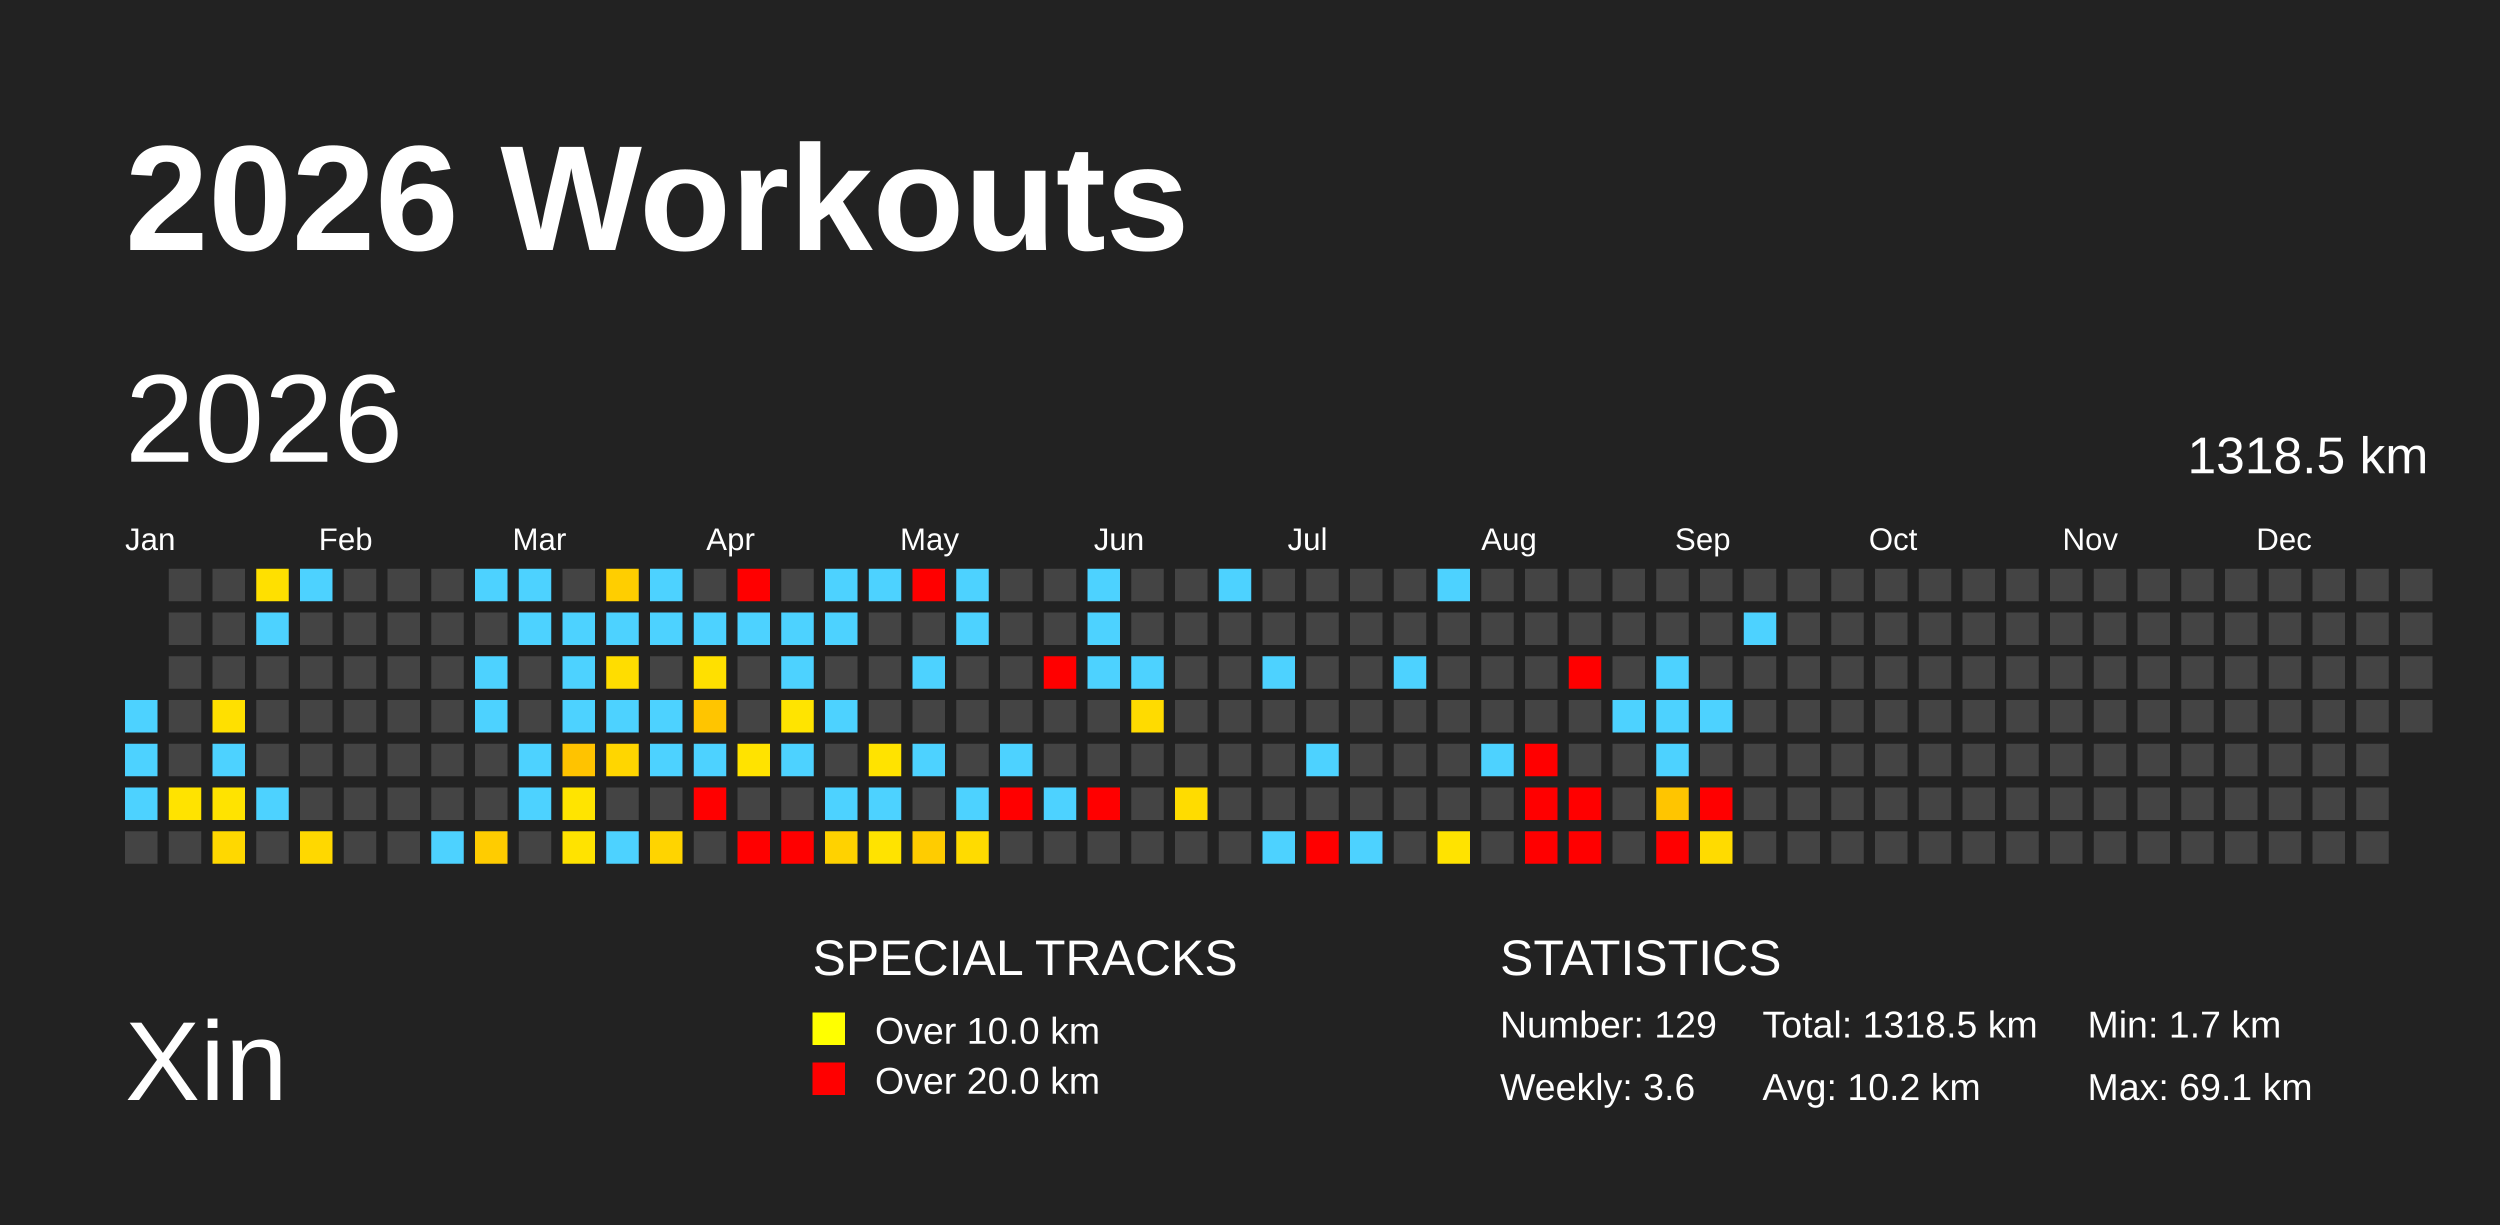
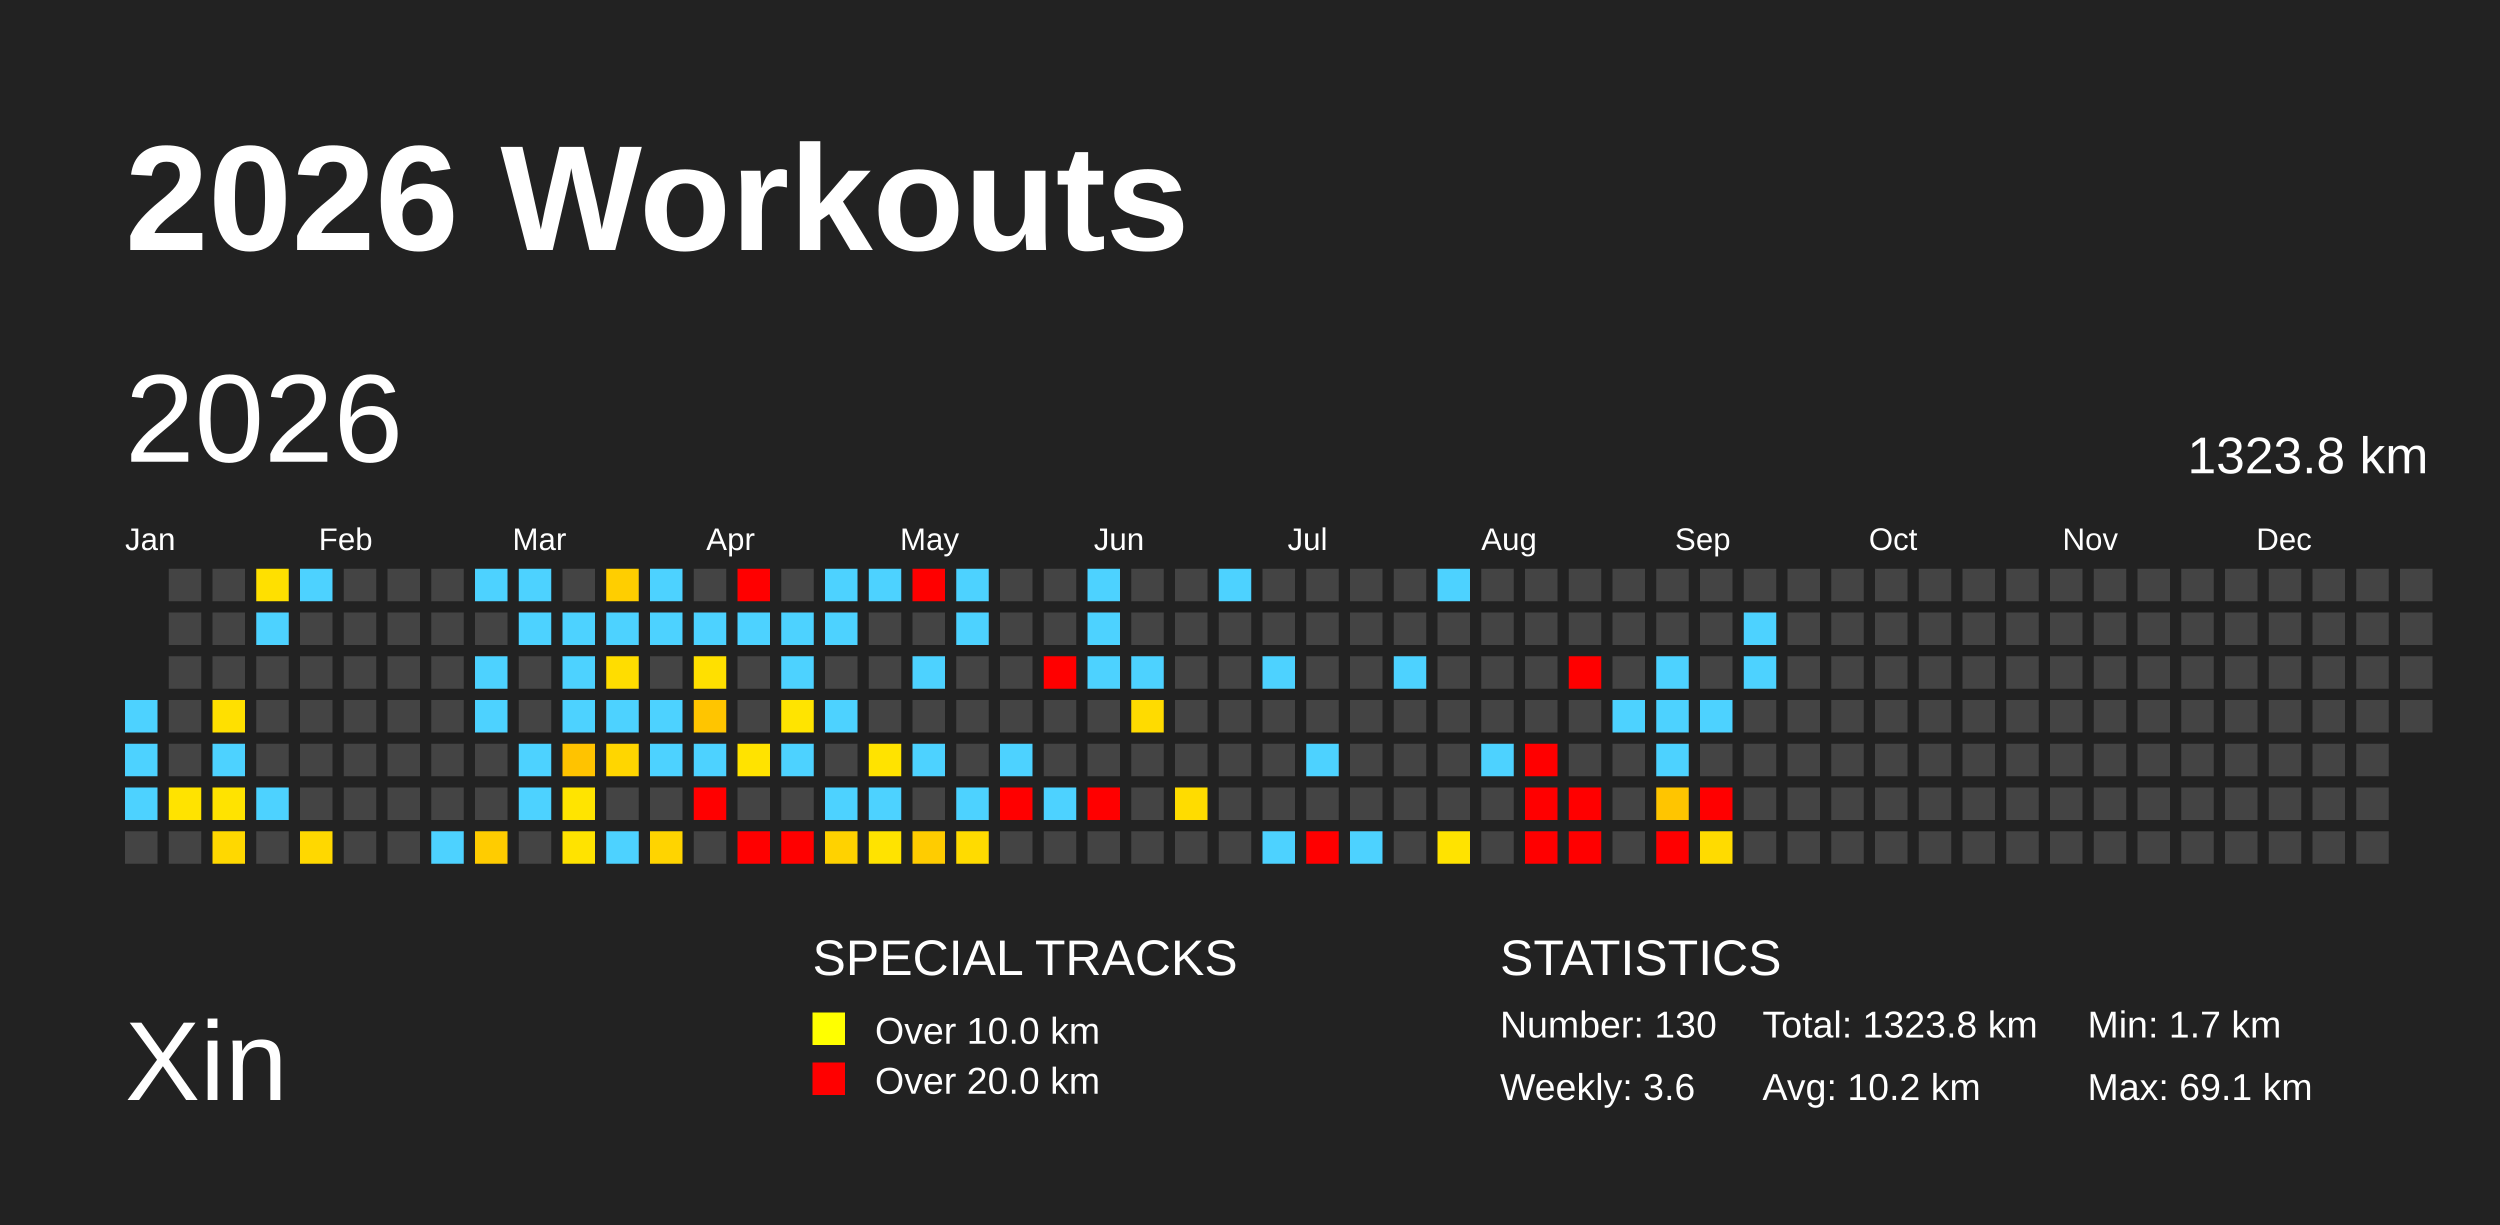
<svg xmlns="http://www.w3.org/2000/svg" baseProfile="full" height="98mm" version="1.1" viewBox="0,0,200,98" width="200mm">
  <defs />
  <rect fill="#222222" height="98" width="200" x="0" y="0" />
  <text fill="#FFFFFF" style="font-size:12px; font-family:Arial; font-weight:bold;" x="10" y="20">2026 Workouts</text>
  <text fill="#FFFFFF" style="font-size:9px; font-family:Arial" x="10" y="88">Xin</text>
  <text fill="#FFFFFF" style="font-size:4px; font-family:Arial" x="65" y="78">SPECIAL TRACKS</text>
  <rect fill="yellow" height="2.6" width="2.6" x="65" y="81" />
  <text fill="#FFFFFF" style="font-size:3px; font-family:Arial" x="70" y="83.5">Over 10.0 km</text>
  <rect fill="red" height="2.6" width="2.6" x="65" y="85" />
  <text fill="#FFFFFF" style="font-size:3px; font-family:Arial" x="70" y="87.5">Over 20.0 km</text>
  <text fill="#FFFFFF" style="font-size:4px; font-family:Arial" x="120" y="78">STATISTICS</text>
-   <text fill="#FFFFFF" style="font-size:3px; font-family:Arial" x="120" y="83">Number: 129</text>
+   <text fill="#FFFFFF" style="font-size:3px; font-family:Arial" x="120" y="83">Number: 130</text>
  <text fill="#FFFFFF" style="font-size:3px; font-family:Arial" x="120" y="88">Weekly: 3.6</text>
-   <text fill="#FFFFFF" style="font-size:3px; font-family:Arial" x="141" y="83">Total: 1318.5 km</text>
+   <text fill="#FFFFFF" style="font-size:3px; font-family:Arial" x="141" y="83">Total: 1323.8 km</text>
  <text fill="#FFFFFF" style="font-size:3px; font-family:Arial" x="141" y="88">Avg: 10.2 km</text>
  <text fill="#FFFFFF" style="font-size:3px; font-family:Arial" x="167" y="83">Min: 1.7 km</text>
  <text fill="#FFFFFF" style="font-size:3px; font-family:Arial" x="167" y="88">Max: 69.1 km</text>
  <text dominant-baseline="hanging" fill="#FFFFFF" style="font-size:10.0px; font-family:Arial;" x="10" y="30">2026</text>
-   <text dominant-baseline="hanging" fill="#FFFFFF" style="font-size:4.125px; font-family:Arial;" x="175" y="35">1318.5 km</text>
+   <text dominant-baseline="hanging" fill="#FFFFFF" style="font-size:4.125px; font-family:Arial;" x="175" y="35">1323.8 km</text>
  <text fill="#FFFFFF" style="font-size:2.5px; font-family:Arial" x="10.0" y="44">Jan</text>
  <text fill="#FFFFFF" style="font-size:2.5px; font-family:Arial" x="25.5" y="44">Feb</text>
  <text fill="#FFFFFF" style="font-size:2.5px; font-family:Arial" x="41.0" y="44">Mar</text>
  <text fill="#FFFFFF" style="font-size:2.5px; font-family:Arial" x="56.5" y="44">Apr</text>
  <text fill="#FFFFFF" style="font-size:2.5px; font-family:Arial" x="72.0" y="44">May</text>
  <text fill="#FFFFFF" style="font-size:2.5px; font-family:Arial" x="87.5" y="44">Jun</text>
  <text fill="#FFFFFF" style="font-size:2.5px; font-family:Arial" x="103.0" y="44">Jul</text>
  <text fill="#FFFFFF" style="font-size:2.5px; font-family:Arial" x="118.5" y="44">Aug</text>
  <text fill="#FFFFFF" style="font-size:2.5px; font-family:Arial" x="134.0" y="44">Sep</text>
  <text fill="#FFFFFF" style="font-size:2.5px; font-family:Arial" x="149.5" y="44">Oct</text>
  <text fill="#FFFFFF" style="font-size:2.5px; font-family:Arial" x="165.0" y="44">Nov</text>
  <text fill="#FFFFFF" style="font-size:2.5px; font-family:Arial" x="180.5" y="44">Dec</text>
  <rect fill="#4dd2ff" height="2.6" width="2.6" x="10.0" y="56.0" />
  <rect fill="#4dd2ff" height="2.6" width="2.6" x="10.0" y="59.5" />
  <rect fill="#4dd2ff" height="2.6" width="2.6" x="10.0" y="63.0" />
  <rect fill="#444444" height="2.6" width="2.6" x="10.0" y="66.5" />
  <rect fill="#444444" height="2.6" width="2.6" x="13.5" y="45.5" />
  <rect fill="#444444" height="2.6" width="2.6" x="13.5" y="49.0" />
  <rect fill="#444444" height="2.6" width="2.6" x="13.5" y="52.5" />
  <rect fill="#444444" height="2.6" width="2.6" x="13.5" y="56.0" />
  <rect fill="#444444" height="2.6" width="2.6" x="13.5" y="59.5" />
  <rect fill="#ffe300" height="2.6" width="2.6" x="13.5" y="63.0" />
  <rect fill="#444444" height="2.6" width="2.6" x="13.5" y="66.5" />
  <rect fill="#444444" height="2.6" width="2.6" x="17.0" y="45.5" />
  <rect fill="#444444" height="2.6" width="2.6" x="17.0" y="49.0" />
  <rect fill="#444444" height="2.6" width="2.6" x="17.0" y="52.5" />
  <rect fill="#ffe000" height="2.6" width="2.6" x="17.0" y="56.0" />
  <rect fill="#4dd2ff" height="2.6" width="2.6" x="17.0" y="59.5" />
  <rect fill="#ffe300" height="2.6" width="2.6" x="17.0" y="63.0" />
  <rect fill="#ffd800" height="2.6" width="2.6" x="17.0" y="66.5" />
  <rect fill="#ffe000" height="2.6" width="2.6" x="20.5" y="45.5" />
  <rect fill="#4dd2ff" height="2.6" width="2.6" x="20.5" y="49.0" />
  <rect fill="#444444" height="2.6" width="2.6" x="20.5" y="52.5" />
  <rect fill="#444444" height="2.6" width="2.6" x="20.5" y="56.0" />
  <rect fill="#444444" height="2.6" width="2.6" x="20.5" y="59.5" />
  <rect fill="#4dd2ff" height="2.6" width="2.6" x="20.5" y="63.0" />
  <rect fill="#444444" height="2.6" width="2.6" x="20.5" y="66.5" />
  <rect fill="#4dd2ff" height="2.6" width="2.6" x="24.0" y="45.5" />
  <rect fill="#444444" height="2.6" width="2.6" x="24.0" y="49.0" />
  <rect fill="#444444" height="2.6" width="2.6" x="24.0" y="52.5" />
  <rect fill="#444444" height="2.6" width="2.6" x="24.0" y="56.0" />
  <rect fill="#444444" height="2.6" width="2.6" x="24.0" y="59.5" />
  <rect fill="#444444" height="2.6" width="2.6" x="24.0" y="63.0" />
  <rect fill="#ffd800" height="2.6" width="2.6" x="24.0" y="66.5" />
  <rect fill="#444444" height="2.6" width="2.6" x="27.5" y="45.5" />
  <rect fill="#444444" height="2.6" width="2.6" x="27.5" y="49.0" />
  <rect fill="#444444" height="2.6" width="2.6" x="27.5" y="52.5" />
  <rect fill="#444444" height="2.6" width="2.6" x="27.5" y="56.0" />
  <rect fill="#444444" height="2.6" width="2.6" x="27.5" y="59.5" />
  <rect fill="#444444" height="2.6" width="2.6" x="27.5" y="63.0" />
  <rect fill="#444444" height="2.6" width="2.6" x="27.5" y="66.5" />
  <rect fill="#444444" height="2.6" width="2.6" x="31.0" y="45.5" />
  <rect fill="#444444" height="2.6" width="2.6" x="31.0" y="49.0" />
  <rect fill="#444444" height="2.6" width="2.6" x="31.0" y="52.5" />
  <rect fill="#444444" height="2.6" width="2.6" x="31.0" y="56.0" />
  <rect fill="#444444" height="2.6" width="2.6" x="31.0" y="59.5" />
  <rect fill="#444444" height="2.6" width="2.6" x="31.0" y="63.0" />
  <rect fill="#444444" height="2.6" width="2.6" x="31.0" y="66.5" />
  <rect fill="#444444" height="2.6" width="2.6" x="34.5" y="45.5" />
  <rect fill="#444444" height="2.6" width="2.6" x="34.5" y="49.0" />
  <rect fill="#444444" height="2.6" width="2.6" x="34.5" y="52.5" />
  <rect fill="#444444" height="2.6" width="2.6" x="34.5" y="56.0" />
  <rect fill="#444444" height="2.6" width="2.6" x="34.5" y="59.5" />
  <rect fill="#444444" height="2.6" width="2.6" x="34.5" y="63.0" />
  <rect fill="#4dd2ff" height="2.6" width="2.6" x="34.5" y="66.5" />
  <rect fill="#4dd2ff" height="2.6" width="2.6" x="38.0" y="45.5" />
  <rect fill="#444444" height="2.6" width="2.6" x="38.0" y="49.0" />
  <rect fill="#4dd2ff" height="2.6" width="2.6" x="38.0" y="52.5" />
  <rect fill="#4dd2ff" height="2.6" width="2.6" x="38.0" y="56.0" />
  <rect fill="#444444" height="2.6" width="2.6" x="38.0" y="59.5" />
  <rect fill="#444444" height="2.6" width="2.6" x="38.0" y="63.0" />
  <rect fill="#ffcc00" height="2.6" width="2.6" x="38.0" y="66.5" />
  <rect fill="#4dd2ff" height="2.6" width="2.6" x="41.5" y="45.5" />
  <rect fill="#4dd2ff" height="2.6" width="2.6" x="41.5" y="49.0" />
  <rect fill="#444444" height="2.6" width="2.6" x="41.5" y="52.5" />
  <rect fill="#444444" height="2.6" width="2.6" x="41.5" y="56.0" />
  <rect fill="#4dd2ff" height="2.6" width="2.6" x="41.5" y="59.5" />
  <rect fill="#4dd2ff" height="2.6" width="2.6" x="41.5" y="63.0" />
  <rect fill="#444444" height="2.6" width="2.6" x="41.5" y="66.5" />
  <rect fill="#444444" height="2.6" width="2.6" x="45.0" y="45.5" />
  <rect fill="#4dd2ff" height="2.6" width="2.6" x="45.0" y="49.0" />
  <rect fill="#4dd2ff" height="2.6" width="2.6" x="45.0" y="52.5" />
  <rect fill="#4dd2ff" height="2.6" width="2.6" x="45.0" y="56.0" />
  <rect fill="#ffc300" height="2.6" width="2.6" x="45.0" y="59.5" />
  <rect fill="#ffe400" height="2.6" width="2.6" x="45.0" y="63.0" />
  <rect fill="#ffe300" height="2.6" width="2.6" x="45.0" y="66.5" />
  <rect fill="#ffce00" height="2.6" width="2.6" x="48.5" y="45.5" />
  <rect fill="#4dd2ff" height="2.6" width="2.6" x="48.5" y="49.0" />
  <rect fill="#ffdd00" height="2.6" width="2.6" x="48.5" y="52.5" />
  <rect fill="#4dd2ff" height="2.6" width="2.6" x="48.5" y="56.0" />
  <rect fill="#ffd600" height="2.6" width="2.6" x="48.5" y="59.5" />
  <rect fill="#444444" height="2.6" width="2.6" x="48.5" y="63.0" />
  <rect fill="#4dd2ff" height="2.6" width="2.6" x="48.5" y="66.5" />
  <rect fill="#4dd2ff" height="2.6" width="2.6" x="52.0" y="45.5" />
  <rect fill="#4dd2ff" height="2.6" width="2.6" x="52.0" y="49.0" />
  <rect fill="#444444" height="2.6" width="2.6" x="52.0" y="52.5" />
  <rect fill="#4dd2ff" height="2.6" width="2.6" x="52.0" y="56.0" />
  <rect fill="#4dd2ff" height="2.6" width="2.6" x="52.0" y="59.5" />
  <rect fill="#444444" height="2.6" width="2.6" x="52.0" y="63.0" />
  <rect fill="#ffd400" height="2.6" width="2.6" x="52.0" y="66.5" />
  <rect fill="#444444" height="2.6" width="2.6" x="55.5" y="45.5" />
  <rect fill="#4dd2ff" height="2.6" width="2.6" x="55.5" y="49.0" />
  <rect fill="#ffe000" height="2.6" width="2.6" x="55.5" y="52.5" />
  <rect fill="#ffc500" height="2.6" width="2.6" x="55.5" y="56.0" />
  <rect fill="#4dd2ff" height="2.6" width="2.6" x="55.5" y="59.5" />
  <rect fill="red" height="2.6" width="2.6" x="55.5" y="63.0" />
  <rect fill="#444444" height="2.6" width="2.6" x="55.5" y="66.5" />
  <rect fill="red" height="2.6" width="2.6" x="59.0" y="45.5" />
  <rect fill="#4dd2ff" height="2.6" width="2.6" x="59.0" y="49.0" />
  <rect fill="#444444" height="2.6" width="2.6" x="59.0" y="52.5" />
  <rect fill="#444444" height="2.6" width="2.6" x="59.0" y="56.0" />
  <rect fill="#ffe300" height="2.6" width="2.6" x="59.0" y="59.5" />
  <rect fill="#444444" height="2.6" width="2.6" x="59.0" y="63.0" />
  <rect fill="red" height="2.6" width="2.6" x="59.0" y="66.5" />
  <rect fill="#444444" height="2.6" width="2.6" x="62.5" y="45.5" />
  <rect fill="#4dd2ff" height="2.6" width="2.6" x="62.5" y="49.0" />
  <rect fill="#4dd2ff" height="2.6" width="2.6" x="62.5" y="52.5" />
  <rect fill="#ffe400" height="2.6" width="2.6" x="62.5" y="56.0" />
  <rect fill="#4dd2ff" height="2.6" width="2.6" x="62.5" y="59.5" />
  <rect fill="#444444" height="2.6" width="2.6" x="62.5" y="63.0" />
  <rect fill="red" height="2.6" width="2.6" x="62.5" y="66.5" />
  <rect fill="#4dd2ff" height="2.6" width="2.6" x="66.0" y="45.5" />
  <rect fill="#4dd2ff" height="2.6" width="2.6" x="66.0" y="49.0" />
  <rect fill="#444444" height="2.6" width="2.6" x="66.0" y="52.5" />
  <rect fill="#4dd2ff" height="2.6" width="2.6" x="66.0" y="56.0" />
  <rect fill="#444444" height="2.6" width="2.6" x="66.0" y="59.5" />
  <rect fill="#4dd2ff" height="2.6" width="2.6" x="66.0" y="63.0" />
  <rect fill="#ffd200" height="2.6" width="2.6" x="66.0" y="66.5" />
  <rect fill="#4dd2ff" height="2.6" width="2.6" x="69.5" y="45.5" />
  <rect fill="#444444" height="2.6" width="2.6" x="69.5" y="49.0" />
  <rect fill="#444444" height="2.6" width="2.6" x="69.5" y="52.5" />
  <rect fill="#444444" height="2.6" width="2.6" x="69.5" y="56.0" />
  <rect fill="#ffe300" height="2.6" width="2.6" x="69.5" y="59.5" />
  <rect fill="#4dd2ff" height="2.6" width="2.6" x="69.5" y="63.0" />
  <rect fill="#ffe300" height="2.6" width="2.6" x="69.5" y="66.5" />
  <rect fill="red" height="2.6" width="2.6" x="73.0" y="45.5" />
  <rect fill="#444444" height="2.6" width="2.6" x="73.0" y="49.0" />
  <rect fill="#4dd2ff" height="2.6" width="2.6" x="73.0" y="52.5" />
  <rect fill="#444444" height="2.6" width="2.6" x="73.0" y="56.0" />
  <rect fill="#4dd2ff" height="2.6" width="2.6" x="73.0" y="59.5" />
  <rect fill="#444444" height="2.6" width="2.6" x="73.0" y="63.0" />
  <rect fill="#ffcc00" height="2.6" width="2.6" x="73.0" y="66.5" />
  <rect fill="#4dd2ff" height="2.6" width="2.6" x="76.5" y="45.5" />
  <rect fill="#4dd2ff" height="2.6" width="2.6" x="76.5" y="49.0" />
  <rect fill="#444444" height="2.6" width="2.6" x="76.5" y="52.5" />
  <rect fill="#444444" height="2.6" width="2.6" x="76.5" y="56.0" />
  <rect fill="#444444" height="2.6" width="2.6" x="76.5" y="59.5" />
  <rect fill="#4dd2ff" height="2.6" width="2.6" x="76.5" y="63.0" />
  <rect fill="#ffdb00" height="2.6" width="2.6" x="76.5" y="66.5" />
  <rect fill="#444444" height="2.6" width="2.6" x="80.0" y="45.5" />
  <rect fill="#444444" height="2.6" width="2.6" x="80.0" y="49.0" />
  <rect fill="#444444" height="2.6" width="2.6" x="80.0" y="52.5" />
  <rect fill="#444444" height="2.6" width="2.6" x="80.0" y="56.0" />
  <rect fill="#4dd2ff" height="2.6" width="2.6" x="80.0" y="59.5" />
  <rect fill="red" height="2.6" width="2.6" x="80.0" y="63.0" />
  <rect fill="#444444" height="2.6" width="2.6" x="80.0" y="66.5" />
  <rect fill="#444444" height="2.6" width="2.6" x="83.5" y="45.5" />
  <rect fill="#444444" height="2.6" width="2.6" x="83.5" y="49.0" />
  <rect fill="red" height="2.6" width="2.6" x="83.5" y="52.5" />
  <rect fill="#444444" height="2.6" width="2.6" x="83.5" y="56.0" />
  <rect fill="#444444" height="2.6" width="2.6" x="83.5" y="59.5" />
  <rect fill="#4dd2ff" height="2.6" width="2.6" x="83.5" y="63.0" />
  <rect fill="#444444" height="2.6" width="2.6" x="83.5" y="66.5" />
  <rect fill="#4dd2ff" height="2.6" width="2.6" x="87.0" y="45.5" />
  <rect fill="#4dd2ff" height="2.6" width="2.6" x="87.0" y="49.0" />
  <rect fill="#4dd2ff" height="2.6" width="2.6" x="87.0" y="52.5" />
  <rect fill="#444444" height="2.6" width="2.6" x="87.0" y="56.0" />
  <rect fill="#444444" height="2.6" width="2.6" x="87.0" y="59.5" />
  <rect fill="red" height="2.6" width="2.6" x="87.0" y="63.0" />
  <rect fill="#444444" height="2.6" width="2.6" x="87.0" y="66.5" />
  <rect fill="#444444" height="2.6" width="2.6" x="90.5" y="45.5" />
  <rect fill="#444444" height="2.6" width="2.6" x="90.5" y="49.0" />
  <rect fill="#4dd2ff" height="2.6" width="2.6" x="90.5" y="52.5" />
  <rect fill="#ffdb00" height="2.6" width="2.6" x="90.5" y="56.0" />
  <rect fill="#444444" height="2.6" width="2.6" x="90.5" y="59.5" />
  <rect fill="#444444" height="2.6" width="2.6" x="90.5" y="63.0" />
  <rect fill="#444444" height="2.6" width="2.6" x="90.5" y="66.5" />
  <rect fill="#444444" height="2.6" width="2.6" x="94.0" y="45.5" />
  <rect fill="#444444" height="2.6" width="2.6" x="94.0" y="49.0" />
  <rect fill="#444444" height="2.6" width="2.6" x="94.0" y="52.5" />
  <rect fill="#444444" height="2.6" width="2.6" x="94.0" y="56.0" />
  <rect fill="#444444" height="2.6" width="2.6" x="94.0" y="59.5" />
  <rect fill="#ffdc00" height="2.6" width="2.6" x="94.0" y="63.0" />
  <rect fill="#444444" height="2.6" width="2.6" x="94.0" y="66.5" />
  <rect fill="#4dd2ff" height="2.6" width="2.6" x="97.5" y="45.5" />
  <rect fill="#444444" height="2.6" width="2.6" x="97.5" y="49.0" />
  <rect fill="#444444" height="2.6" width="2.6" x="97.5" y="52.5" />
  <rect fill="#444444" height="2.6" width="2.6" x="97.5" y="56.0" />
  <rect fill="#444444" height="2.6" width="2.6" x="97.5" y="59.5" />
  <rect fill="#444444" height="2.6" width="2.6" x="97.5" y="63.0" />
  <rect fill="#444444" height="2.6" width="2.6" x="97.5" y="66.5" />
  <rect fill="#444444" height="2.6" width="2.6" x="101.0" y="45.5" />
  <rect fill="#444444" height="2.6" width="2.6" x="101.0" y="49.0" />
  <rect fill="#4dd2ff" height="2.6" width="2.6" x="101.0" y="52.5" />
  <rect fill="#444444" height="2.6" width="2.6" x="101.0" y="56.0" />
  <rect fill="#444444" height="2.6" width="2.6" x="101.0" y="59.5" />
  <rect fill="#444444" height="2.6" width="2.6" x="101.0" y="63.0" />
  <rect fill="#4dd2ff" height="2.6" width="2.6" x="101.0" y="66.5" />
  <rect fill="#444444" height="2.6" width="2.6" x="104.5" y="45.5" />
  <rect fill="#444444" height="2.6" width="2.6" x="104.5" y="49.0" />
  <rect fill="#444444" height="2.6" width="2.6" x="104.5" y="52.5" />
  <rect fill="#444444" height="2.6" width="2.6" x="104.5" y="56.0" />
  <rect fill="#4dd2ff" height="2.6" width="2.6" x="104.5" y="59.5" />
  <rect fill="#444444" height="2.6" width="2.6" x="104.5" y="63.0" />
  <rect fill="red" height="2.6" width="2.6" x="104.5" y="66.5" />
  <rect fill="#444444" height="2.6" width="2.6" x="108.0" y="45.5" />
  <rect fill="#444444" height="2.6" width="2.6" x="108.0" y="49.0" />
  <rect fill="#444444" height="2.6" width="2.6" x="108.0" y="52.5" />
  <rect fill="#444444" height="2.6" width="2.6" x="108.0" y="56.0" />
  <rect fill="#444444" height="2.6" width="2.6" x="108.0" y="59.5" />
  <rect fill="#444444" height="2.6" width="2.6" x="108.0" y="63.0" />
  <rect fill="#4dd2ff" height="2.6" width="2.6" x="108.0" y="66.5" />
  <rect fill="#444444" height="2.6" width="2.6" x="111.5" y="45.5" />
  <rect fill="#444444" height="2.6" width="2.6" x="111.5" y="49.0" />
  <rect fill="#4dd2ff" height="2.6" width="2.6" x="111.5" y="52.5" />
  <rect fill="#444444" height="2.6" width="2.6" x="111.5" y="56.0" />
  <rect fill="#444444" height="2.6" width="2.6" x="111.5" y="59.5" />
  <rect fill="#444444" height="2.6" width="2.6" x="111.5" y="63.0" />
  <rect fill="#444444" height="2.6" width="2.6" x="111.5" y="66.5" />
  <rect fill="#4dd2ff" height="2.6" width="2.6" x="115.0" y="45.5" />
  <rect fill="#444444" height="2.6" width="2.6" x="115.0" y="49.0" />
  <rect fill="#444444" height="2.6" width="2.6" x="115.0" y="52.5" />
  <rect fill="#444444" height="2.6" width="2.6" x="115.0" y="56.0" />
  <rect fill="#444444" height="2.6" width="2.6" x="115.0" y="59.5" />
  <rect fill="#444444" height="2.6" width="2.6" x="115.0" y="63.0" />
  <rect fill="#ffe300" height="2.6" width="2.6" x="115.0" y="66.5" />
  <rect fill="#444444" height="2.6" width="2.6" x="118.5" y="45.5" />
  <rect fill="#444444" height="2.6" width="2.6" x="118.5" y="49.0" />
  <rect fill="#444444" height="2.6" width="2.6" x="118.5" y="52.5" />
  <rect fill="#444444" height="2.6" width="2.6" x="118.5" y="56.0" />
  <rect fill="#4dd2ff" height="2.6" width="2.6" x="118.5" y="59.5" />
  <rect fill="#444444" height="2.6" width="2.6" x="118.5" y="63.0" />
  <rect fill="#444444" height="2.6" width="2.6" x="118.5" y="66.5" />
  <rect fill="#444444" height="2.6" width="2.6" x="122.0" y="45.5" />
  <rect fill="#444444" height="2.6" width="2.6" x="122.0" y="49.0" />
  <rect fill="#444444" height="2.6" width="2.6" x="122.0" y="52.5" />
  <rect fill="#444444" height="2.6" width="2.6" x="122.0" y="56.0" />
  <rect fill="red" height="2.6" width="2.6" x="122.0" y="59.5" />
  <rect fill="red" height="2.6" width="2.6" x="122.0" y="63.0" />
  <rect fill="red" height="2.6" width="2.6" x="122.0" y="66.5" />
  <rect fill="#444444" height="2.6" width="2.6" x="125.5" y="45.5" />
  <rect fill="#444444" height="2.6" width="2.6" x="125.5" y="49.0" />
  <rect fill="red" height="2.6" width="2.6" x="125.5" y="52.5" />
  <rect fill="#444444" height="2.6" width="2.6" x="125.5" y="56.0" />
  <rect fill="#444444" height="2.6" width="2.6" x="125.5" y="59.5" />
  <rect fill="red" height="2.6" width="2.6" x="125.5" y="63.0" />
  <rect fill="red" height="2.6" width="2.6" x="125.5" y="66.5" />
  <rect fill="#444444" height="2.6" width="2.6" x="129.0" y="45.5" />
  <rect fill="#444444" height="2.6" width="2.6" x="129.0" y="49.0" />
  <rect fill="#444444" height="2.6" width="2.6" x="129.0" y="52.5" />
  <rect fill="#4dd2ff" height="2.6" width="2.6" x="129.0" y="56.0" />
  <rect fill="#444444" height="2.6" width="2.6" x="129.0" y="59.5" />
  <rect fill="#444444" height="2.6" width="2.6" x="129.0" y="63.0" />
  <rect fill="#444444" height="2.6" width="2.6" x="129.0" y="66.5" />
  <rect fill="#444444" height="2.6" width="2.6" x="132.5" y="45.5" />
  <rect fill="#444444" height="2.6" width="2.6" x="132.5" y="49.0" />
  <rect fill="#4dd2ff" height="2.6" width="2.6" x="132.5" y="52.5" />
  <rect fill="#4dd2ff" height="2.6" width="2.6" x="132.5" y="56.0" />
  <rect fill="#4dd2ff" height="2.6" width="2.6" x="132.5" y="59.5" />
  <rect fill="#ffc500" height="2.6" width="2.6" x="132.5" y="63.0" />
  <rect fill="red" height="2.6" width="2.6" x="132.5" y="66.5" />
  <rect fill="#444444" height="2.6" width="2.6" x="136.0" y="45.5" />
  <rect fill="#444444" height="2.6" width="2.6" x="136.0" y="49.0" />
  <rect fill="#444444" height="2.6" width="2.6" x="136.0" y="52.5" />
  <rect fill="#4dd2ff" height="2.6" width="2.6" x="136.0" y="56.0" />
  <rect fill="#444444" height="2.6" width="2.6" x="136.0" y="59.5" />
  <rect fill="red" height="2.6" width="2.6" x="136.0" y="63.0" />
  <rect fill="#ffdb00" height="2.6" width="2.6" x="136.0" y="66.5" />
  <rect fill="#444444" height="2.6" width="2.6" x="139.5" y="45.5" />
  <rect fill="#4dd2ff" height="2.6" width="2.6" x="139.5" y="49.0" />
-   <rect fill="#444444" height="2.6" width="2.6" x="139.5" y="52.5" />
+   <rect fill="#4dd2ff" height="2.6" width="2.6" x="139.5" y="52.5" />
  <rect fill="#444444" height="2.6" width="2.6" x="139.5" y="56.0" />
  <rect fill="#444444" height="2.6" width="2.6" x="139.5" y="59.5" />
  <rect fill="#444444" height="2.6" width="2.6" x="139.5" y="63.0" />
  <rect fill="#444444" height="2.6" width="2.6" x="139.5" y="66.5" />
  <rect fill="#444444" height="2.6" width="2.6" x="143.0" y="45.5" />
  <rect fill="#444444" height="2.6" width="2.6" x="143.0" y="49.0" />
  <rect fill="#444444" height="2.6" width="2.6" x="143.0" y="52.5" />
  <rect fill="#444444" height="2.6" width="2.6" x="143.0" y="56.0" />
  <rect fill="#444444" height="2.6" width="2.6" x="143.0" y="59.5" />
  <rect fill="#444444" height="2.6" width="2.6" x="143.0" y="63.0" />
  <rect fill="#444444" height="2.6" width="2.6" x="143.0" y="66.5" />
  <rect fill="#444444" height="2.6" width="2.6" x="146.5" y="45.5" />
  <rect fill="#444444" height="2.6" width="2.6" x="146.5" y="49.0" />
  <rect fill="#444444" height="2.6" width="2.6" x="146.5" y="52.5" />
  <rect fill="#444444" height="2.6" width="2.6" x="146.5" y="56.0" />
  <rect fill="#444444" height="2.6" width="2.6" x="146.5" y="59.5" />
  <rect fill="#444444" height="2.6" width="2.6" x="146.5" y="63.0" />
  <rect fill="#444444" height="2.6" width="2.6" x="146.5" y="66.5" />
  <rect fill="#444444" height="2.6" width="2.6" x="150.0" y="45.5" />
  <rect fill="#444444" height="2.6" width="2.6" x="150.0" y="49.0" />
  <rect fill="#444444" height="2.6" width="2.6" x="150.0" y="52.5" />
  <rect fill="#444444" height="2.6" width="2.6" x="150.0" y="56.0" />
  <rect fill="#444444" height="2.6" width="2.6" x="150.0" y="59.5" />
  <rect fill="#444444" height="2.6" width="2.6" x="150.0" y="63.0" />
  <rect fill="#444444" height="2.6" width="2.6" x="150.0" y="66.5" />
  <rect fill="#444444" height="2.6" width="2.6" x="153.5" y="45.5" />
  <rect fill="#444444" height="2.6" width="2.6" x="153.5" y="49.0" />
  <rect fill="#444444" height="2.6" width="2.6" x="153.5" y="52.5" />
  <rect fill="#444444" height="2.6" width="2.6" x="153.5" y="56.0" />
  <rect fill="#444444" height="2.6" width="2.6" x="153.5" y="59.5" />
  <rect fill="#444444" height="2.6" width="2.6" x="153.5" y="63.0" />
  <rect fill="#444444" height="2.6" width="2.6" x="153.5" y="66.5" />
  <rect fill="#444444" height="2.6" width="2.6" x="157.0" y="45.5" />
  <rect fill="#444444" height="2.6" width="2.6" x="157.0" y="49.0" />
  <rect fill="#444444" height="2.6" width="2.6" x="157.0" y="52.5" />
  <rect fill="#444444" height="2.6" width="2.6" x="157.0" y="56.0" />
  <rect fill="#444444" height="2.6" width="2.6" x="157.0" y="59.5" />
  <rect fill="#444444" height="2.6" width="2.6" x="157.0" y="63.0" />
  <rect fill="#444444" height="2.6" width="2.6" x="157.0" y="66.5" />
  <rect fill="#444444" height="2.6" width="2.6" x="160.5" y="45.5" />
  <rect fill="#444444" height="2.6" width="2.6" x="160.5" y="49.0" />
  <rect fill="#444444" height="2.6" width="2.6" x="160.5" y="52.5" />
  <rect fill="#444444" height="2.6" width="2.6" x="160.5" y="56.0" />
  <rect fill="#444444" height="2.6" width="2.6" x="160.5" y="59.5" />
  <rect fill="#444444" height="2.6" width="2.6" x="160.5" y="63.0" />
  <rect fill="#444444" height="2.6" width="2.6" x="160.5" y="66.5" />
  <rect fill="#444444" height="2.6" width="2.6" x="164.0" y="45.5" />
  <rect fill="#444444" height="2.6" width="2.6" x="164.0" y="49.0" />
  <rect fill="#444444" height="2.6" width="2.6" x="164.0" y="52.5" />
  <rect fill="#444444" height="2.6" width="2.6" x="164.0" y="56.0" />
  <rect fill="#444444" height="2.6" width="2.6" x="164.0" y="59.5" />
  <rect fill="#444444" height="2.6" width="2.6" x="164.0" y="63.0" />
  <rect fill="#444444" height="2.6" width="2.6" x="164.0" y="66.5" />
  <rect fill="#444444" height="2.6" width="2.6" x="167.5" y="45.5" />
  <rect fill="#444444" height="2.6" width="2.6" x="167.5" y="49.0" />
  <rect fill="#444444" height="2.6" width="2.6" x="167.5" y="52.5" />
  <rect fill="#444444" height="2.6" width="2.6" x="167.5" y="56.0" />
  <rect fill="#444444" height="2.6" width="2.6" x="167.5" y="59.5" />
  <rect fill="#444444" height="2.6" width="2.6" x="167.5" y="63.0" />
  <rect fill="#444444" height="2.6" width="2.6" x="167.5" y="66.5" />
  <rect fill="#444444" height="2.6" width="2.6" x="171.0" y="45.5" />
  <rect fill="#444444" height="2.6" width="2.6" x="171.0" y="49.0" />
  <rect fill="#444444" height="2.6" width="2.6" x="171.0" y="52.5" />
  <rect fill="#444444" height="2.6" width="2.6" x="171.0" y="56.0" />
  <rect fill="#444444" height="2.6" width="2.6" x="171.0" y="59.5" />
  <rect fill="#444444" height="2.6" width="2.6" x="171.0" y="63.0" />
  <rect fill="#444444" height="2.6" width="2.6" x="171.0" y="66.5" />
  <rect fill="#444444" height="2.6" width="2.6" x="174.5" y="45.5" />
  <rect fill="#444444" height="2.6" width="2.6" x="174.5" y="49.0" />
  <rect fill="#444444" height="2.6" width="2.6" x="174.5" y="52.5" />
  <rect fill="#444444" height="2.6" width="2.6" x="174.5" y="56.0" />
  <rect fill="#444444" height="2.6" width="2.6" x="174.5" y="59.5" />
  <rect fill="#444444" height="2.6" width="2.6" x="174.5" y="63.0" />
  <rect fill="#444444" height="2.6" width="2.6" x="174.5" y="66.5" />
  <rect fill="#444444" height="2.6" width="2.6" x="178.0" y="45.5" />
  <rect fill="#444444" height="2.6" width="2.6" x="178.0" y="49.0" />
  <rect fill="#444444" height="2.6" width="2.6" x="178.0" y="52.5" />
  <rect fill="#444444" height="2.6" width="2.6" x="178.0" y="56.0" />
  <rect fill="#444444" height="2.6" width="2.6" x="178.0" y="59.5" />
  <rect fill="#444444" height="2.6" width="2.6" x="178.0" y="63.0" />
  <rect fill="#444444" height="2.6" width="2.6" x="178.0" y="66.5" />
  <rect fill="#444444" height="2.6" width="2.6" x="181.5" y="45.5" />
  <rect fill="#444444" height="2.6" width="2.6" x="181.5" y="49.0" />
  <rect fill="#444444" height="2.6" width="2.6" x="181.5" y="52.5" />
  <rect fill="#444444" height="2.6" width="2.6" x="181.5" y="56.0" />
  <rect fill="#444444" height="2.6" width="2.6" x="181.5" y="59.5" />
  <rect fill="#444444" height="2.6" width="2.6" x="181.5" y="63.0" />
  <rect fill="#444444" height="2.6" width="2.6" x="181.5" y="66.5" />
  <rect fill="#444444" height="2.6" width="2.6" x="185.0" y="45.5" />
  <rect fill="#444444" height="2.6" width="2.6" x="185.0" y="49.0" />
  <rect fill="#444444" height="2.6" width="2.6" x="185.0" y="52.5" />
  <rect fill="#444444" height="2.6" width="2.6" x="185.0" y="56.0" />
  <rect fill="#444444" height="2.6" width="2.6" x="185.0" y="59.5" />
  <rect fill="#444444" height="2.6" width="2.6" x="185.0" y="63.0" />
  <rect fill="#444444" height="2.6" width="2.6" x="185.0" y="66.5" />
  <rect fill="#444444" height="2.6" width="2.6" x="188.5" y="45.5" />
  <rect fill="#444444" height="2.6" width="2.6" x="188.5" y="49.0" />
  <rect fill="#444444" height="2.6" width="2.6" x="188.5" y="52.5" />
  <rect fill="#444444" height="2.6" width="2.6" x="188.5" y="56.0" />
  <rect fill="#444444" height="2.6" width="2.6" x="188.5" y="59.5" />
  <rect fill="#444444" height="2.6" width="2.6" x="188.5" y="63.0" />
  <rect fill="#444444" height="2.6" width="2.6" x="188.5" y="66.5" />
  <rect fill="#444444" height="2.6" width="2.6" x="192.0" y="45.5" />
  <rect fill="#444444" height="2.6" width="2.6" x="192.0" y="49.0" />
  <rect fill="#444444" height="2.6" width="2.6" x="192.0" y="52.5" />
  <rect fill="#444444" height="2.6" width="2.6" x="192.0" y="56.0" />
</svg>
